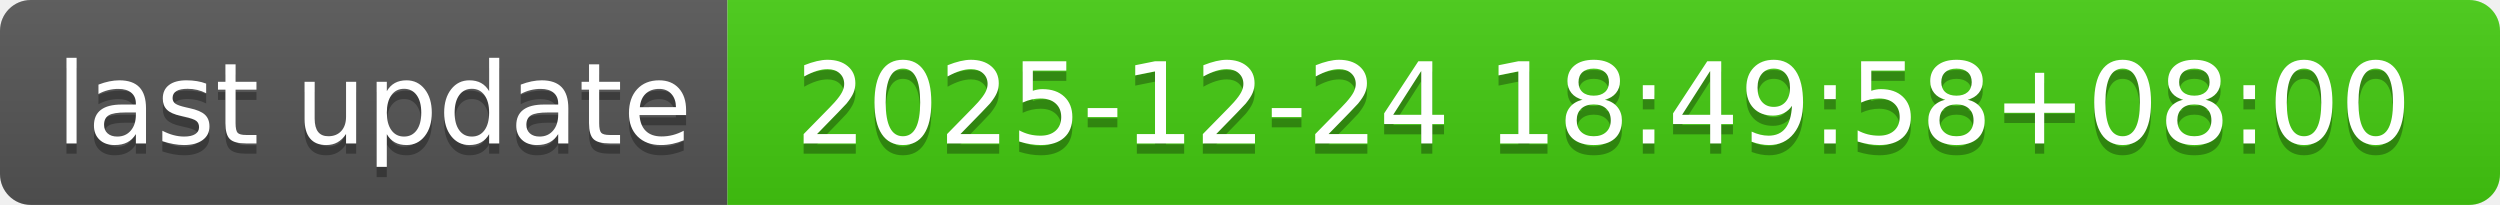
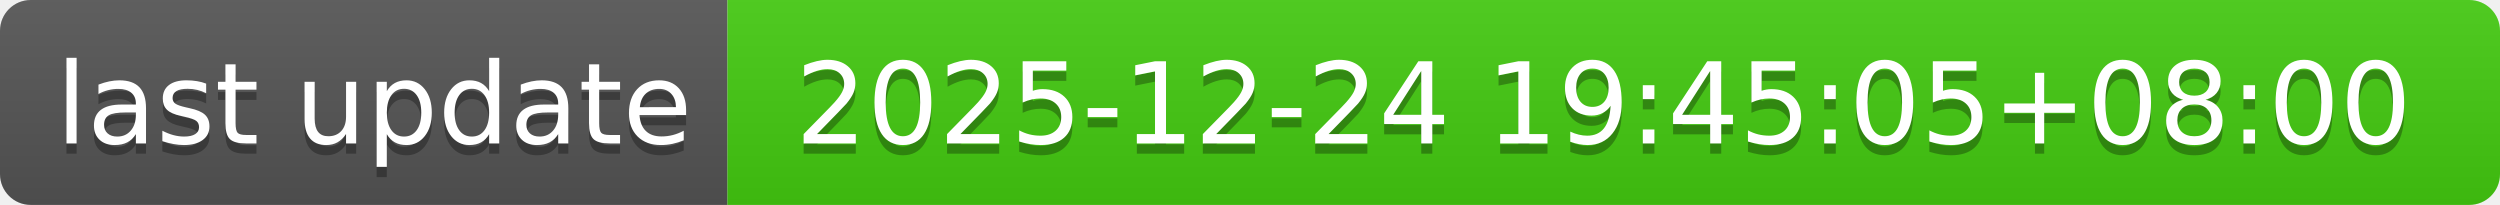
- <svg xmlns="http://www.w3.org/2000/svg" width="244" height="20" role="img" aria-label="last update: 2025-12-24 18:49:58+08:00">
+ <svg xmlns="http://www.w3.org/2000/svg" width="244" height="20" role="img" aria-label="last update: 2025-12-24 19:45:05+08:00">
  <linearGradient id="s" x2="0" y2="100%">
    <stop offset="0" stop-color="#bbb" stop-opacity=".1" />
    <stop offset="1" stop-opacity=".1" />
  </linearGradient>
  <clipPath id="r">
    <rect width="244" height="20" rx="3" fill="#fff" />
  </clipPath>
  <g clip-path="url(#r)">
    <rect width="71" height="20" fill="#555" />
    <rect x="71" width="173" height="20" fill="#4c1" />
    <rect width="244" height="20" fill="url(#s)" />
  </g>
  <g fill="#fff" text-anchor="middle" font-family="Verdana,Geneva,DejaVu Sans,sans-serif" text-rendering="geometricPrecision" font-size="110">
    <text aria-hidden="true" x="365" y="150" fill="#010101" fill-opacity=".3" transform="scale(.1)" textLength="610">last update</text>
    <text x="365" y="140" transform="scale(.1)" fill="#fff" textLength="610">last update</text>
-     <text aria-hidden="true" x="1565" y="150" fill="#010101" fill-opacity=".3" transform="scale(.1)" textLength="1630">2025-12-24 18:49:58+08:00</text>
-     <text x="1565" y="140" transform="scale(.1)" fill="#fff" textLength="1630">2025-12-24 18:49:58+08:00</text>
+     <text aria-hidden="true" x="1565" y="150" fill="#010101" fill-opacity=".3" transform="scale(.1)" textLength="1630">2025-12-24 19:45:05+08:00</text>
+     <text x="1565" y="140" transform="scale(.1)" fill="#fff" textLength="1630">2025-12-24 19:45:05+08:00</text>
  </g>
</svg>
